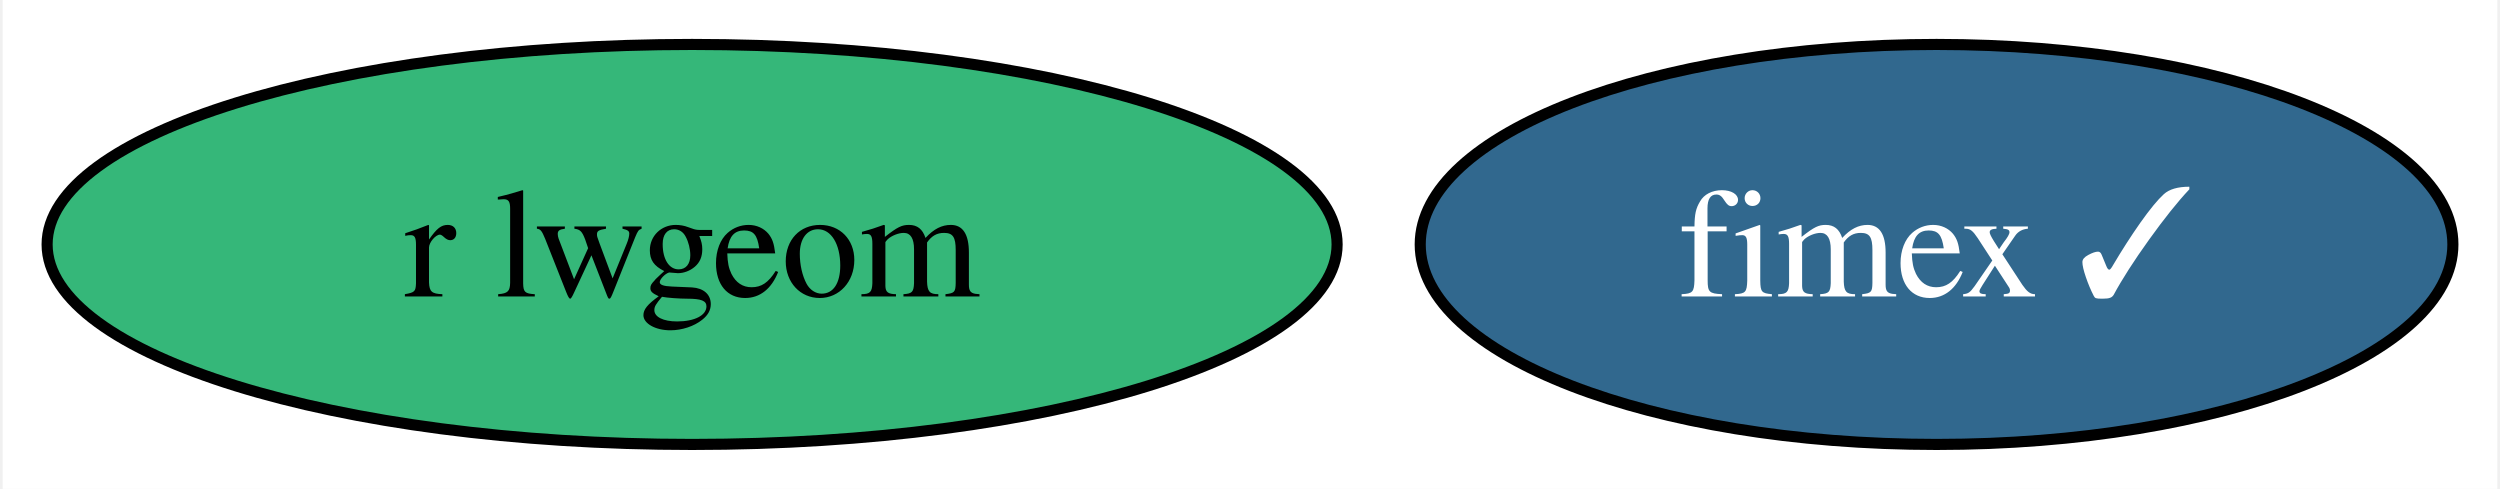
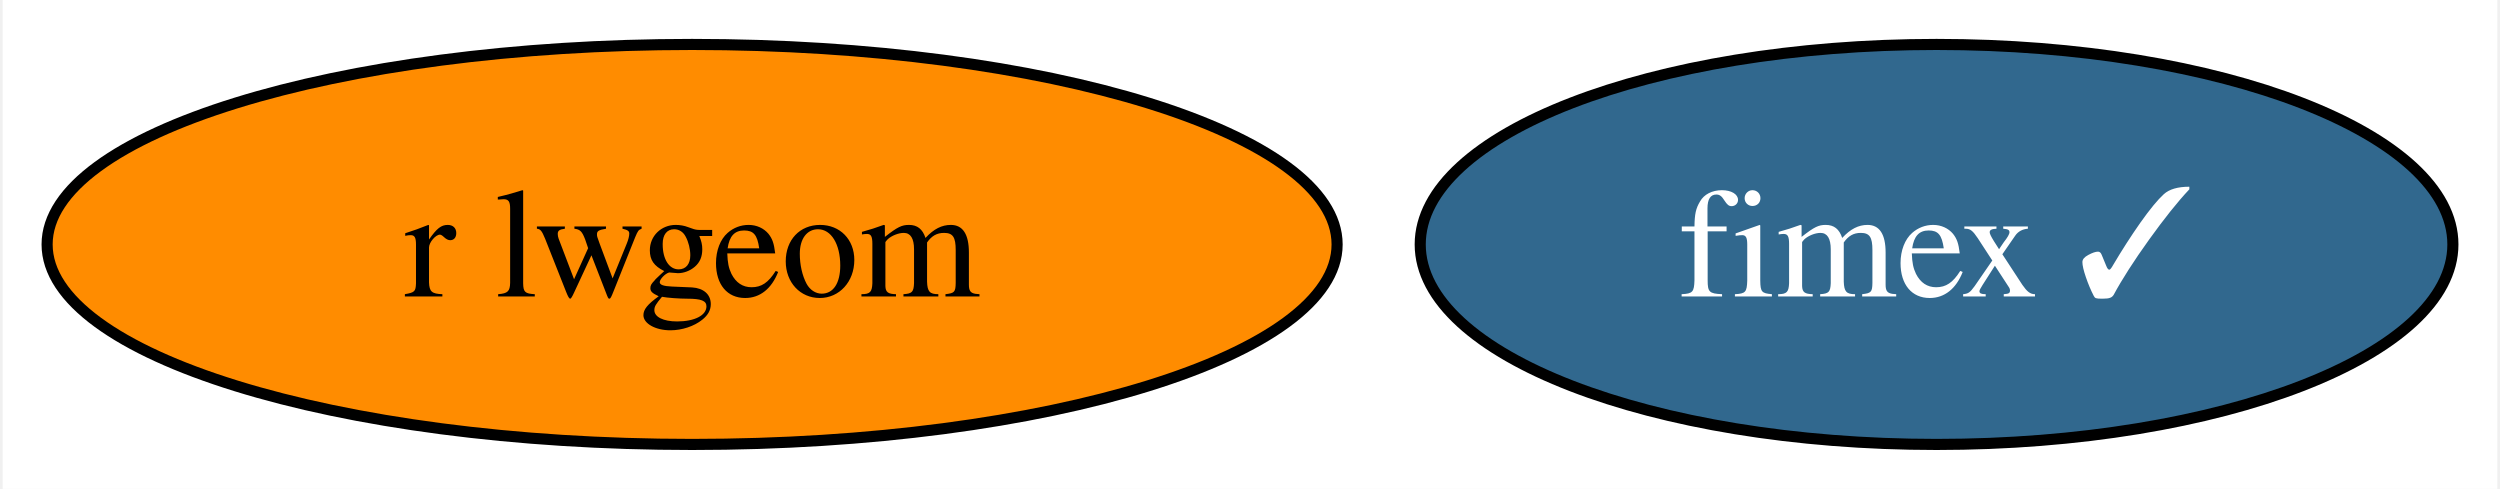
<svg xmlns="http://www.w3.org/2000/svg" xmlns:xlink="http://www.w3.org/1999/xlink" width="225pt" height="44pt" viewBox="0.00 0.00 224.52 44.00">
  <g id="graph0" class="graph" transform="scale(1 1) rotate(0) translate(4 40)">
    <polygon fill="white" stroke="none" points="-4,4 -4,-40 220.52,-40 220.52,4 -4,4" />
    <g id="node1" class="node">
      <g id="a_node1">
        <a xlink:href="https://github.com/conda-forge/r-lwgeom-feedstock" xlink:title="r lwgeom">
-           <ellipse fill="#35b779" stroke="black" cx="58.05" cy="-18" rx="58.05" ry="18" />
+           <ellipse fill="#ff8c00" stroke="black" cx="58.05" cy="-18" rx="58.05" ry="18" />
          <text text-anchor="middle" x="58.05" y="-13.32" font-family="Times,serif" font-size="14.00">r lwgeom</text>
        </a>
      </g>
    </g>
    <g id="node2" class="node">
      <g id="a_node2">
        <a xlink:href="https://github.com/conda-forge/fimex-feedstock/pull/50" xlink:title="fimex ✓">
          <ellipse fill="#31688e" stroke="black" cx="170.05" cy="-18" rx="46.47" ry="18" />
          <text text-anchor="middle" x="170.05" y="-13.32" font-family="Times,serif" font-size="14.00" fill="white">fimex ✓</text>
        </a>
      </g>
    </g>
  </g>
</svg>
